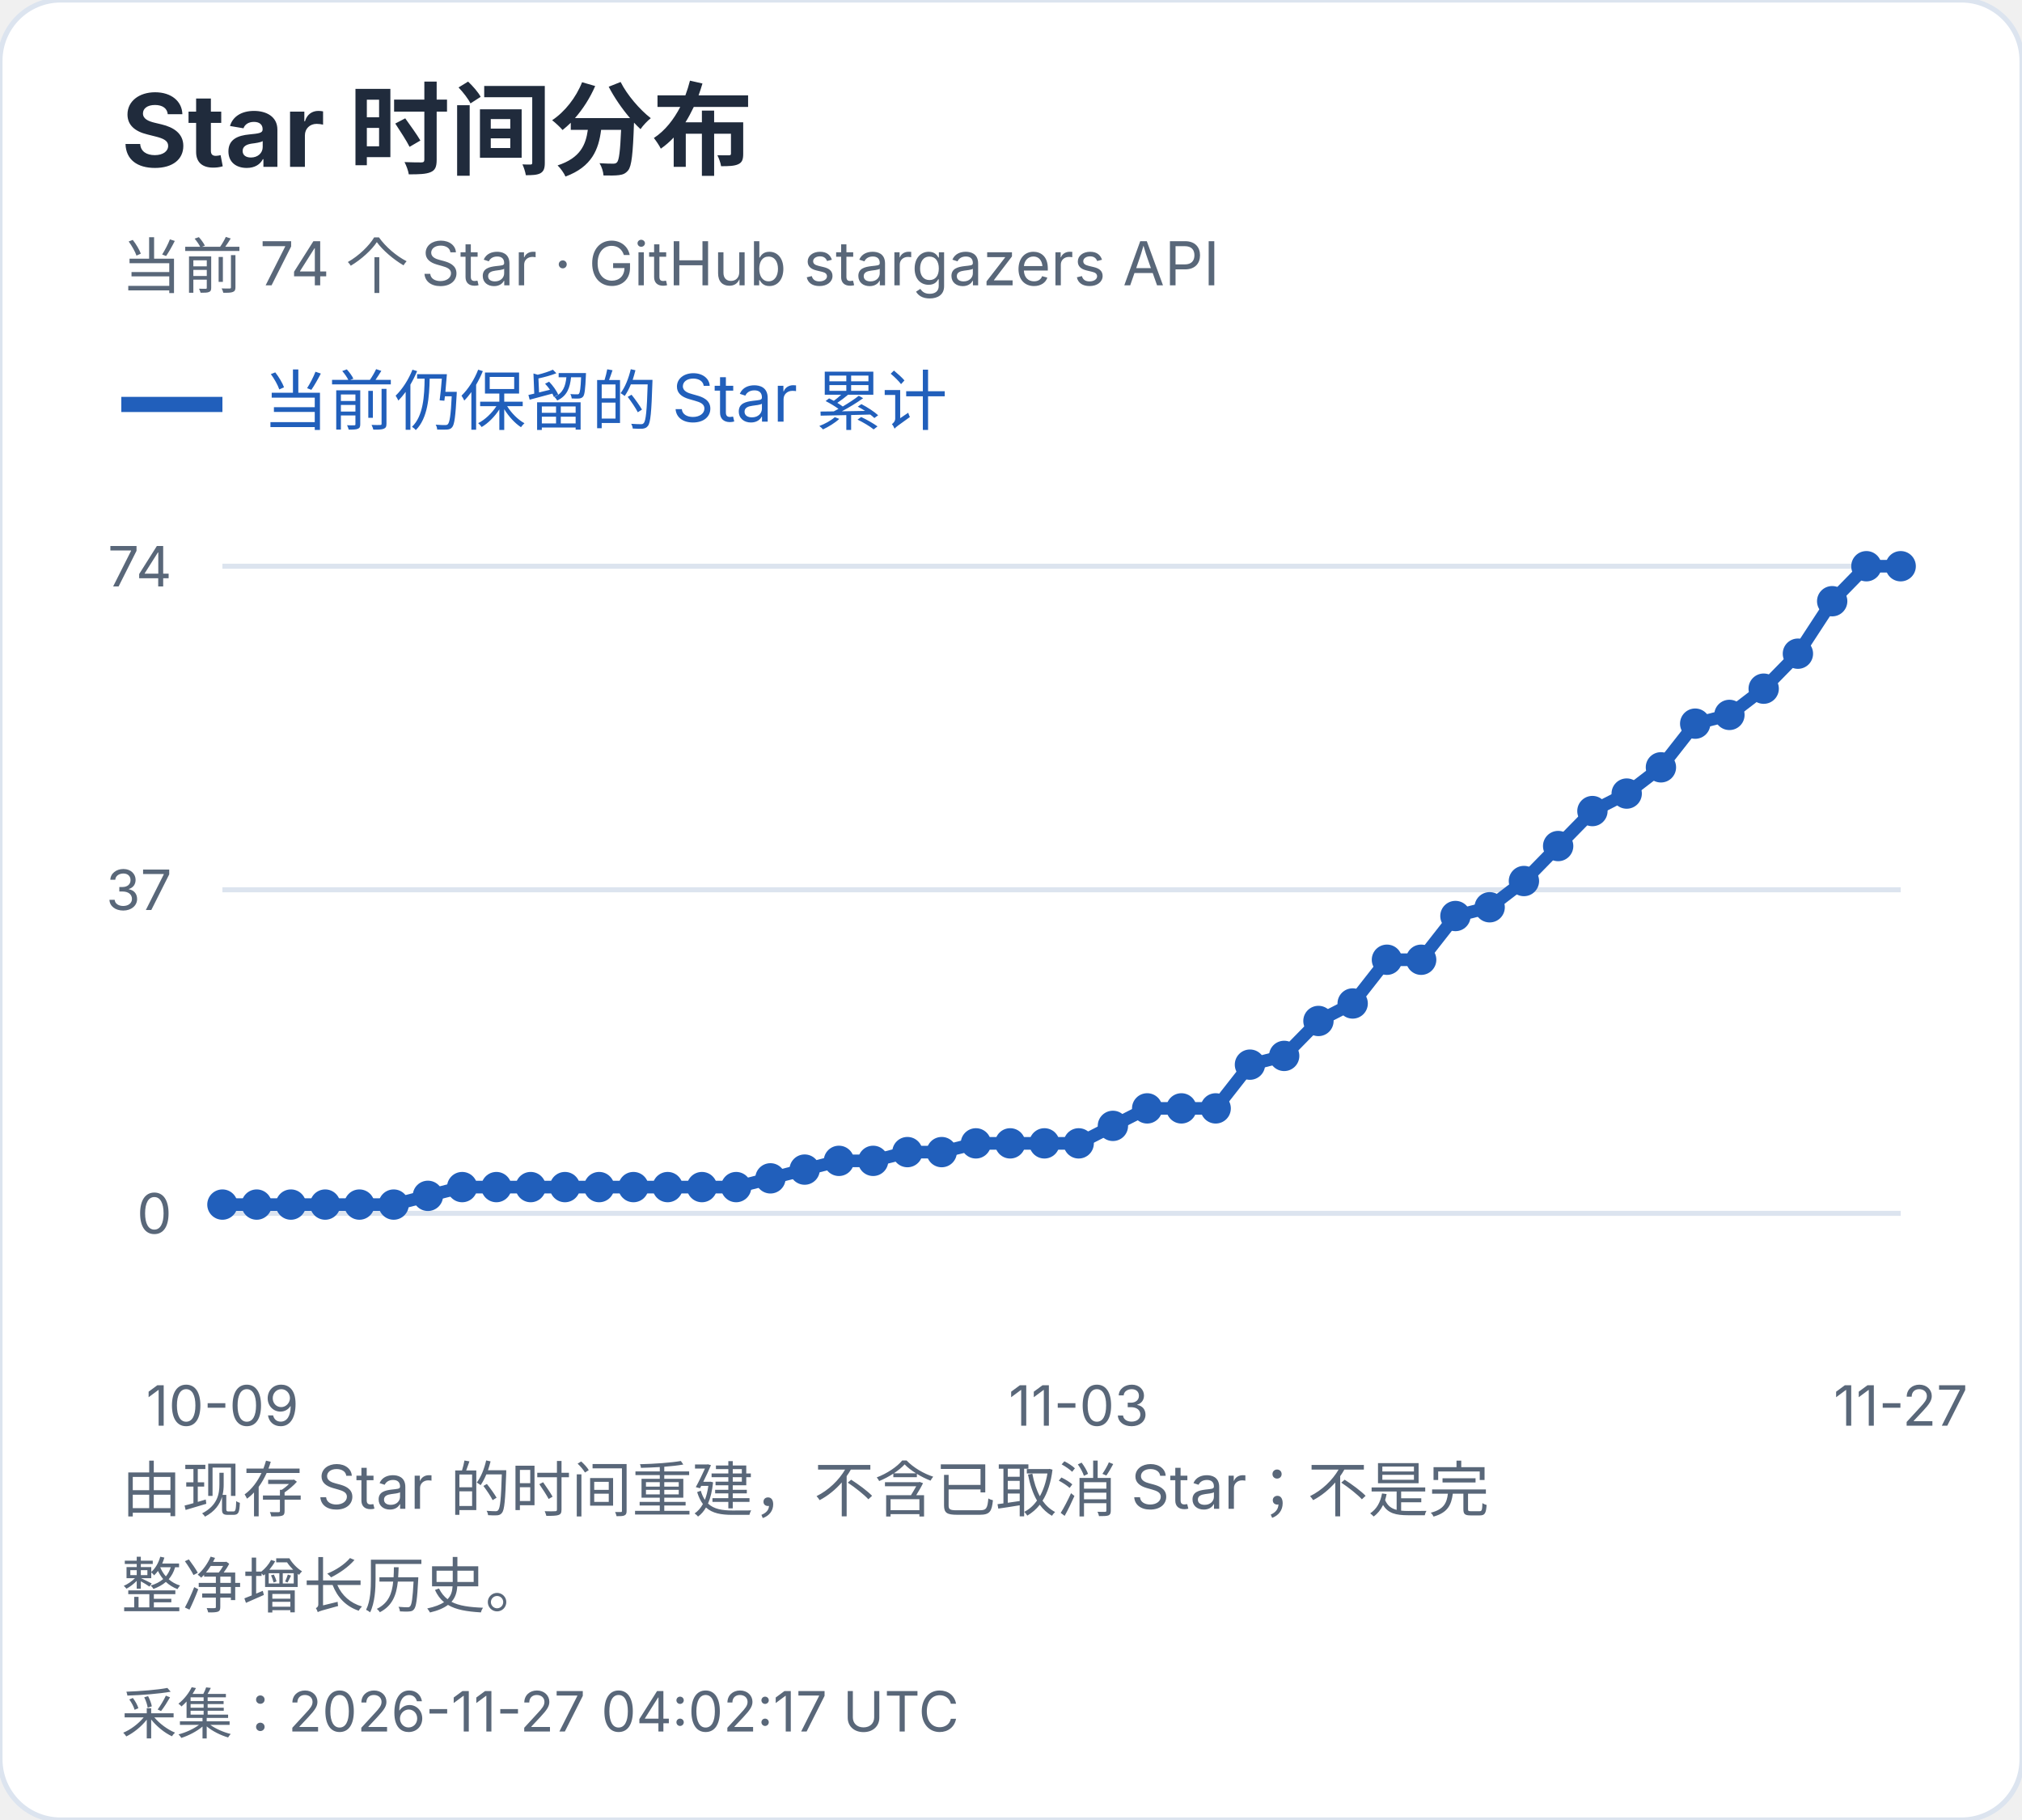
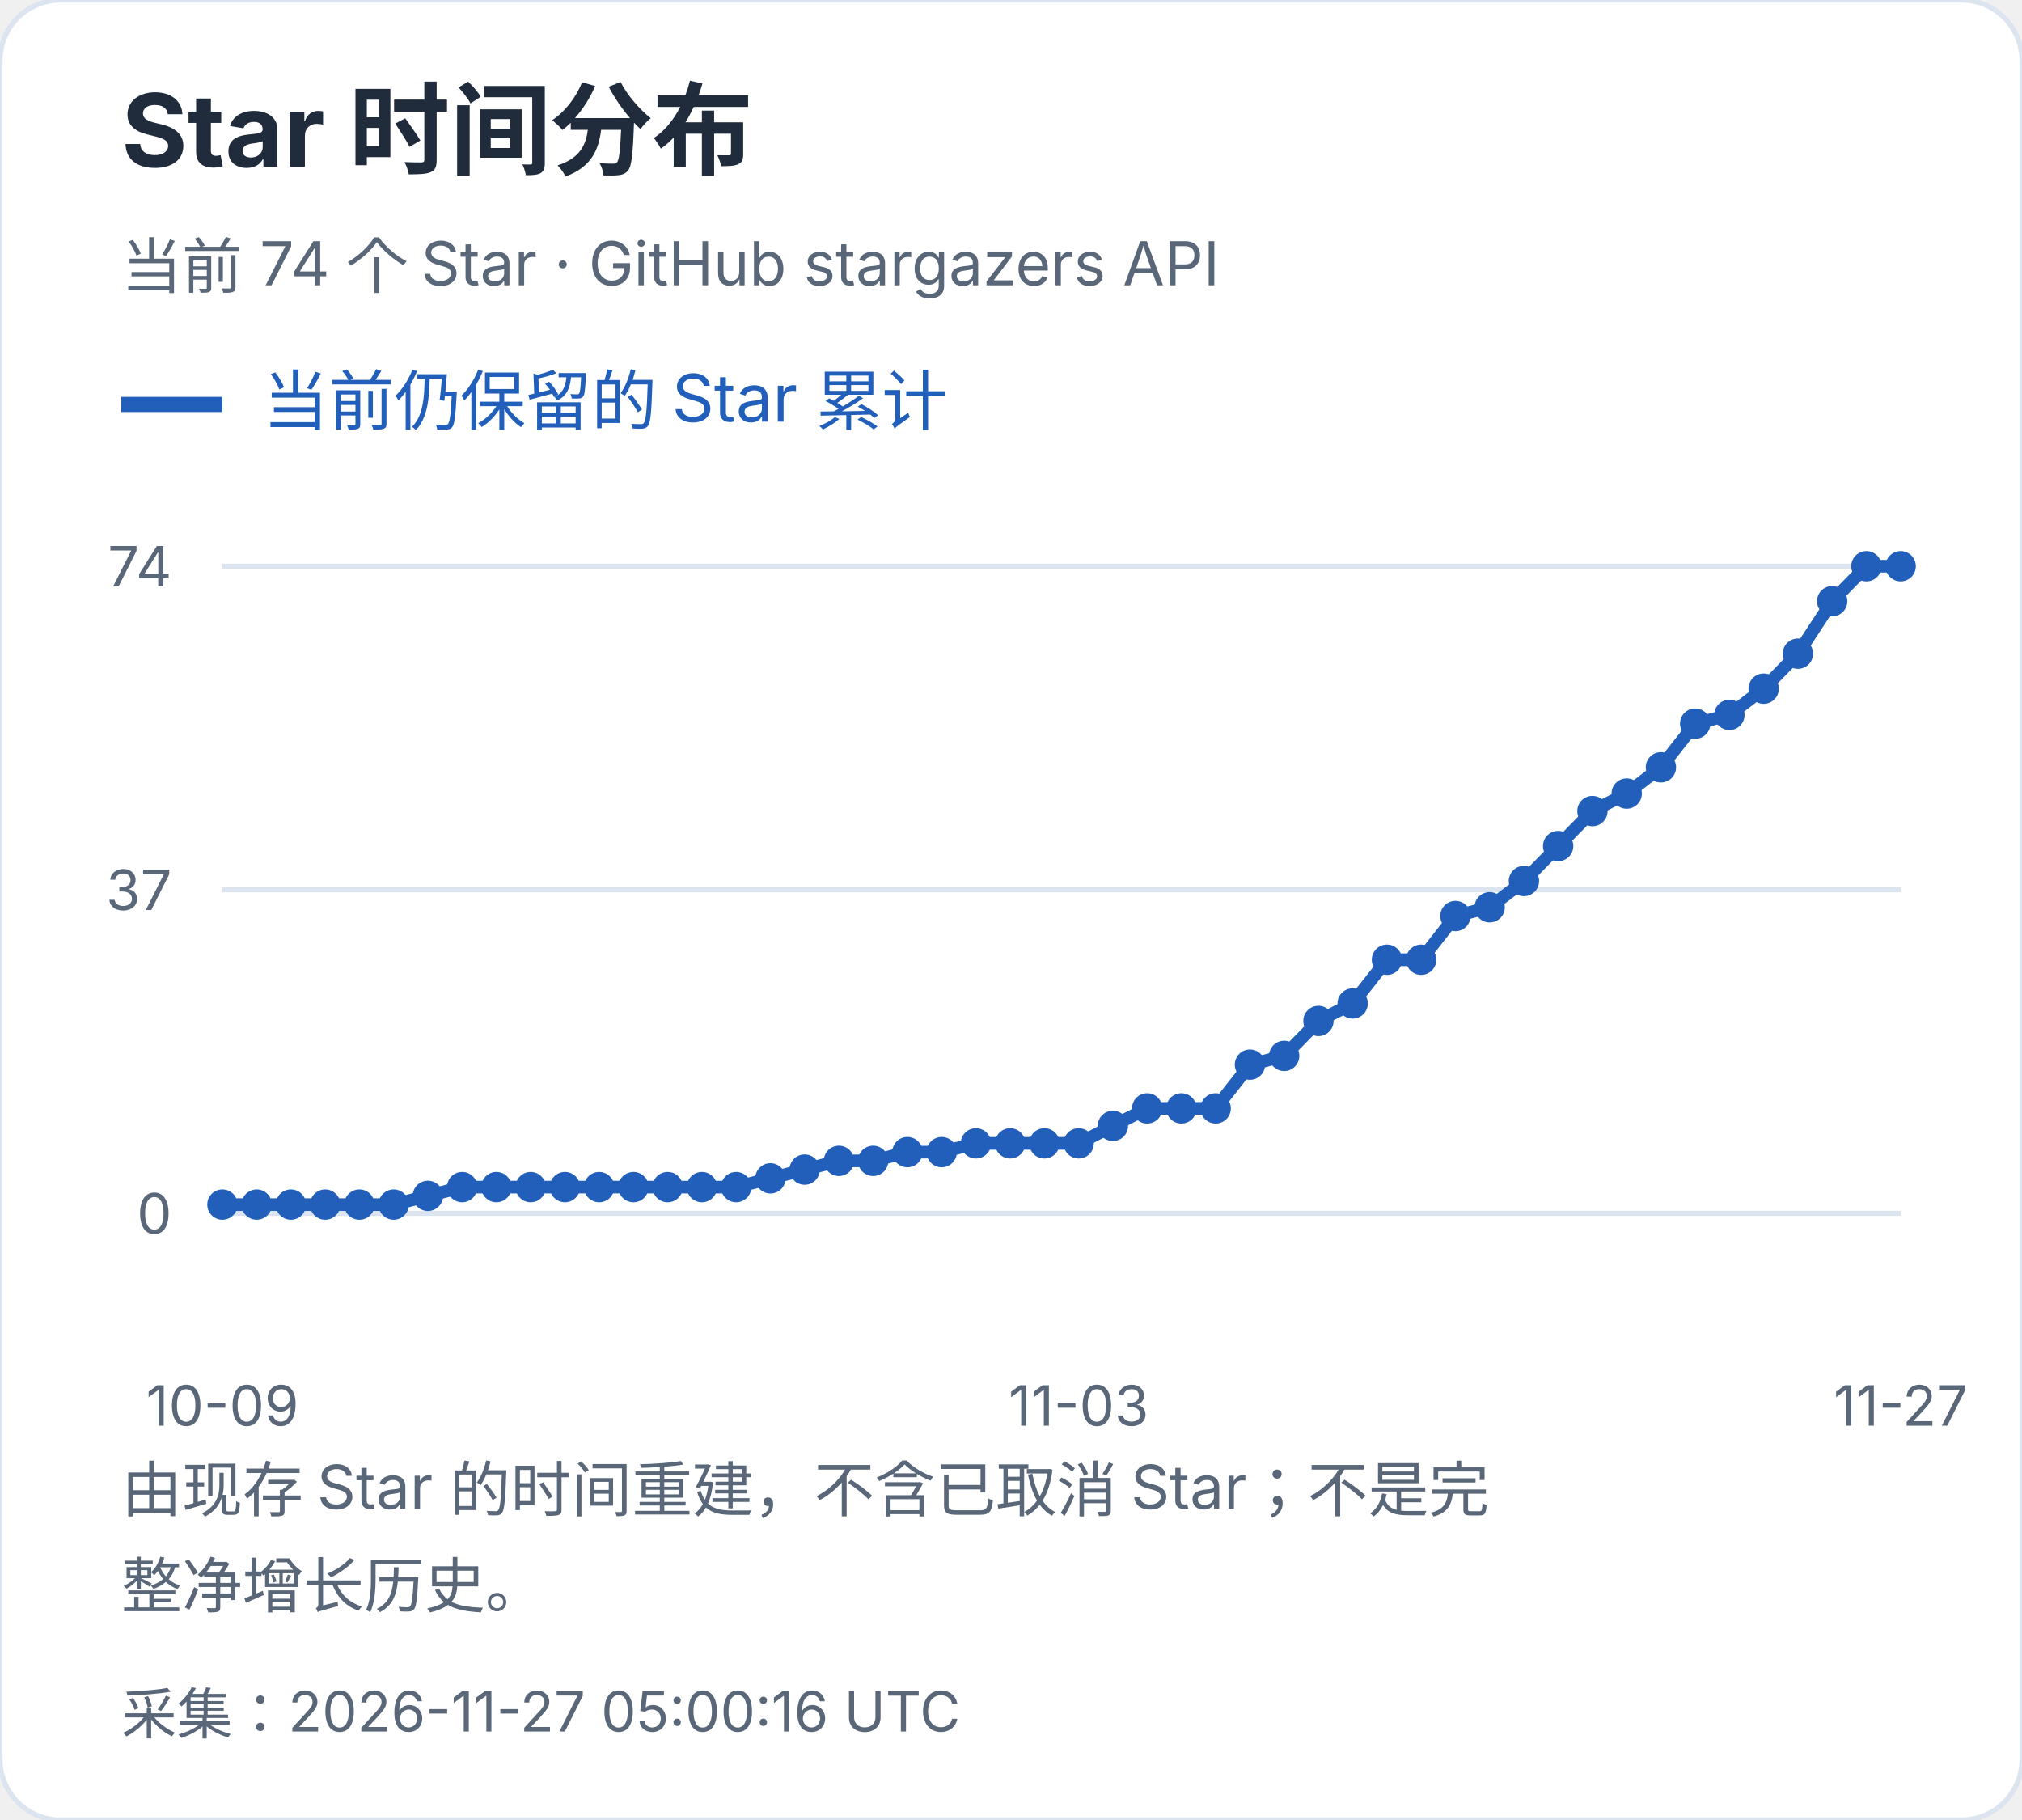
<svg xmlns="http://www.w3.org/2000/svg" width="400" height="360" viewBox="0 0 400 360" role="img" aria-label="Star 时间分布">
  <style>text{font-family:-apple-system,BlinkMacSystemFont,"Segoe UI","PingFang SC","Microsoft YaHei",sans-serif;font-variant-numeric:tabular-nums}</style>
  <rect width="400" height="360" rx="12" fill="white" stroke="#dce4ef" />
  <text x="24" y="33" font-size="20" fill="#202b3c" font-weight="650" text-anchor="start">Star 时间分布</text>
  <text x="24" y="57" font-size="12" fill="#596779" font-weight="400" text-anchor="start">当前 74 个 Star · GitHub stargazers API</text>
  <path d="M24 80h20" stroke="#215fbb" stroke-width="3" />
  <text x="52" y="84" font-size="13" fill="#215fbb" font-weight="400" text-anchor="start">当前仍保留的 Star 累计</text>
  <path d="M44 240.0H376" stroke="#dce4ef" />
  <text x="34" y="244.0" font-size="11" fill="#596779" font-weight="400" text-anchor="end">0</text>
  <path d="M44 176.0H376" stroke="#dce4ef" />
  <text x="34" y="180.0" font-size="11" fill="#596779" font-weight="400" text-anchor="end">37</text>
  <path d="M44 112.0H376" stroke="#dce4ef" />
  <text x="34" y="116.0" font-size="11" fill="#596779" font-weight="400" text-anchor="end">74</text>
  <circle cx="44.00" cy="238.27" r="3" fill="#215fbb" />
  <circle cx="50.78" cy="238.27" r="3" fill="#215fbb" />
  <circle cx="57.55" cy="238.27" r="3" fill="#215fbb" />
  <circle cx="64.33" cy="238.27" r="3" fill="#215fbb" />
  <circle cx="71.10" cy="238.27" r="3" fill="#215fbb" />
  <circle cx="77.88" cy="238.27" r="3" fill="#215fbb" />
  <circle cx="84.65" cy="236.54" r="3" fill="#215fbb" />
  <circle cx="91.43" cy="234.81" r="3" fill="#215fbb" />
  <circle cx="98.20" cy="234.81" r="3" fill="#215fbb" />
  <circle cx="104.98" cy="234.81" r="3" fill="#215fbb" />
  <circle cx="111.76" cy="234.81" r="3" fill="#215fbb" />
  <circle cx="118.53" cy="234.81" r="3" fill="#215fbb" />
  <circle cx="125.31" cy="234.81" r="3" fill="#215fbb" />
  <circle cx="132.08" cy="234.81" r="3" fill="#215fbb" />
  <circle cx="138.86" cy="234.81" r="3" fill="#215fbb" />
  <circle cx="145.63" cy="234.81" r="3" fill="#215fbb" />
  <circle cx="152.41" cy="233.08" r="3" fill="#215fbb" />
  <circle cx="159.18" cy="231.35" r="3" fill="#215fbb" />
  <circle cx="165.96" cy="229.62" r="3" fill="#215fbb" />
  <circle cx="172.73" cy="229.62" r="3" fill="#215fbb" />
  <circle cx="179.51" cy="227.89" r="3" fill="#215fbb" />
  <circle cx="186.29" cy="227.89" r="3" fill="#215fbb" />
  <circle cx="193.06" cy="226.16" r="3" fill="#215fbb" />
  <circle cx="199.84" cy="226.16" r="3" fill="#215fbb" />
  <circle cx="206.61" cy="226.16" r="3" fill="#215fbb" />
  <circle cx="213.39" cy="226.16" r="3" fill="#215fbb" />
  <circle cx="220.16" cy="222.70" r="3" fill="#215fbb" />
  <circle cx="226.94" cy="219.24" r="3" fill="#215fbb" />
  <circle cx="233.71" cy="219.24" r="3" fill="#215fbb" />
  <circle cx="240.49" cy="219.24" r="3" fill="#215fbb" />
  <circle cx="247.27" cy="210.59" r="3" fill="#215fbb" />
  <circle cx="254.04" cy="208.86" r="3" fill="#215fbb" />
  <circle cx="260.82" cy="201.95" r="3" fill="#215fbb" />
  <circle cx="267.59" cy="198.49" r="3" fill="#215fbb" />
  <circle cx="274.37" cy="189.84" r="3" fill="#215fbb" />
  <circle cx="281.14" cy="189.84" r="3" fill="#215fbb" />
  <circle cx="287.92" cy="181.19" r="3" fill="#215fbb" />
  <circle cx="294.69" cy="179.46" r="3" fill="#215fbb" />
  <circle cx="301.47" cy="174.27" r="3" fill="#215fbb" />
  <circle cx="308.24" cy="167.35" r="3" fill="#215fbb" />
  <circle cx="315.02" cy="160.43" r="3" fill="#215fbb" />
  <circle cx="321.80" cy="156.97" r="3" fill="#215fbb" />
  <circle cx="328.57" cy="151.78" r="3" fill="#215fbb" />
  <circle cx="335.35" cy="143.14" r="3" fill="#215fbb" />
  <circle cx="342.12" cy="141.41" r="3" fill="#215fbb" />
  <circle cx="348.90" cy="136.22" r="3" fill="#215fbb" />
  <circle cx="355.67" cy="129.30" r="3" fill="#215fbb" />
  <circle cx="362.45" cy="118.92" r="3" fill="#215fbb" />
  <circle cx="369.22" cy="112.00" r="3" fill="#215fbb" />
  <circle cx="376.00" cy="112.00" r="3" fill="#215fbb" />
  <polyline points="44.00,238.27 50.78,238.27 57.55,238.27 64.33,238.27 71.10,238.27 77.88,238.27 84.65,236.54 91.43,234.81 98.20,234.81 104.98,234.81 111.76,234.81 118.53,234.81 125.31,234.81 132.08,234.81 138.86,234.81 145.63,234.81 152.41,233.08 159.18,231.35 165.96,229.62 172.73,229.62 179.51,227.89 186.29,227.89 193.06,226.16 199.84,226.16 206.61,226.16 213.39,226.16 220.16,222.70 226.94,219.24 233.71,219.24 240.49,219.24 247.27,210.59 254.04,208.86 260.82,201.95 267.59,198.49 274.37,189.84 281.14,189.84 287.92,181.19 294.69,179.46 301.47,174.27 308.24,167.35 315.02,160.43 321.80,156.97 328.57,151.78 335.35,143.14 342.12,141.41 348.90,136.22 355.67,129.30 362.45,118.92 369.22,112.00 376.00,112.00" fill="none" stroke="#215fbb" stroke-width="2.5" />
  <text x="44.0" y="282" font-size="11" fill="#596779" font-weight="400" text-anchor="middle">10-09</text>
  <text x="213.388" y="282" font-size="11" fill="#596779" font-weight="400" text-anchor="middle">11-03</text>
  <text x="376.0" y="282" font-size="11" fill="#596779" font-weight="400" text-anchor="middle">11-27</text>
  <text x="24" y="299" font-size="12" fill="#596779" font-weight="400" text-anchor="start">由现存 Star 的时间重建，不含已取消 Star；不是完</text>
  <text x="24" y="318" font-size="12" fill="#596779" font-weight="400" text-anchor="start">整净增长历史。</text>
-   <text x="24" y="343" font-size="11" fill="#596779" font-weight="400" text-anchor="start">采集：2026-11-27 04:02:17 UTC</text>
+   <text x="24" y="343" font-size="11" fill="#596779" font-weight="400" text-anchor="start">采集：2026-11-27 05:00:16 UTC</text>
</svg>
